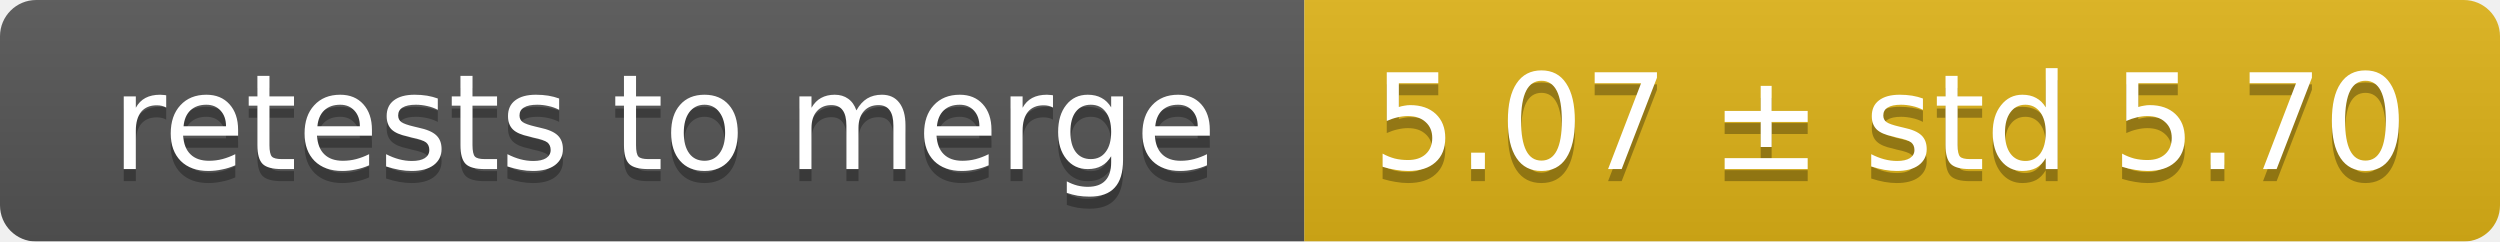
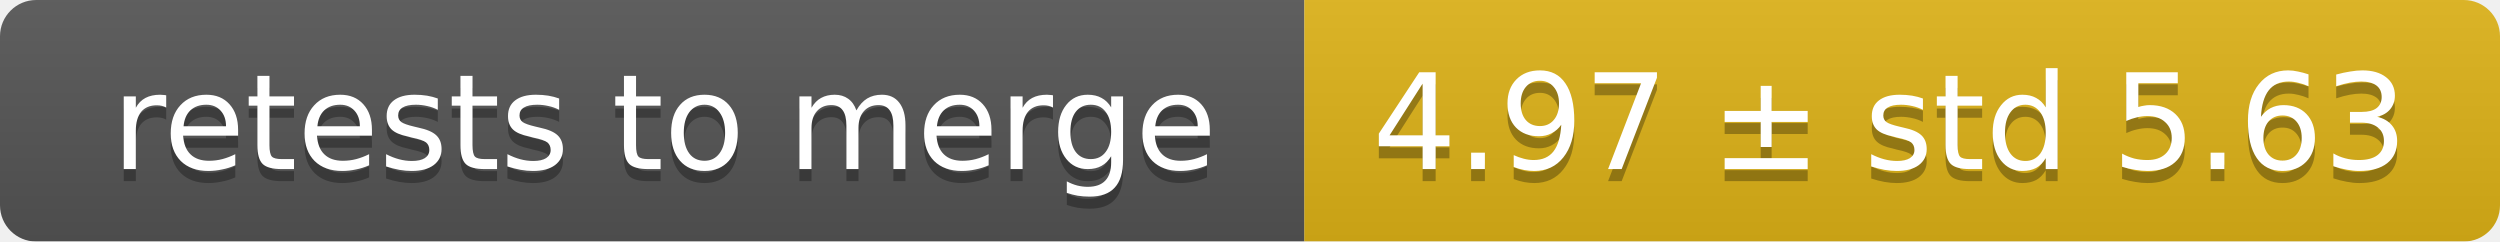
<svg xmlns="http://www.w3.org/2000/svg" width="207" height="20">
  <linearGradient id="smooth" x2="0" y2="100%">
    <stop offset="0" stop-color="#bbb" stop-opacity=".1" />
    <stop offset="1" stop-opacity=".1" />
  </linearGradient>
  <mask id="round">
    <rect width="207" height="20" rx="3" fill="#fff" />
  </mask>
  <g mask="url(#round)">
    <rect width="108" height="20" fill="#555" />
    <rect x="108" width="99" height="20" fill="#dfb317" />
    <rect width="207" height="20" fill="url(#smooth)" />
  </g>
  <g fill="#fff" text-anchor="middle" font-family="DejaVu Sans,Verdana,Geneva,sans-serif" font-size="11">
    <text x="55" y="15" fill="#010101" fill-opacity=".3">retests to merge</text>
    <text x="55" y="14">retests to merge</text>
-     <text x="156.5" y="15" fill="#010101" fill-opacity=".3">5.07 ± std 5.70</text>
-     <text x="156.5" y="14">5.07 ± std 5.70</text>
+     <text x="156.5" y="15" fill="#010101" fill-opacity=".3">4.97 ± std 5.63</text>
+     <text x="156.5" y="14">4.97 ± std 5.63</text>
  </g>
</svg>
